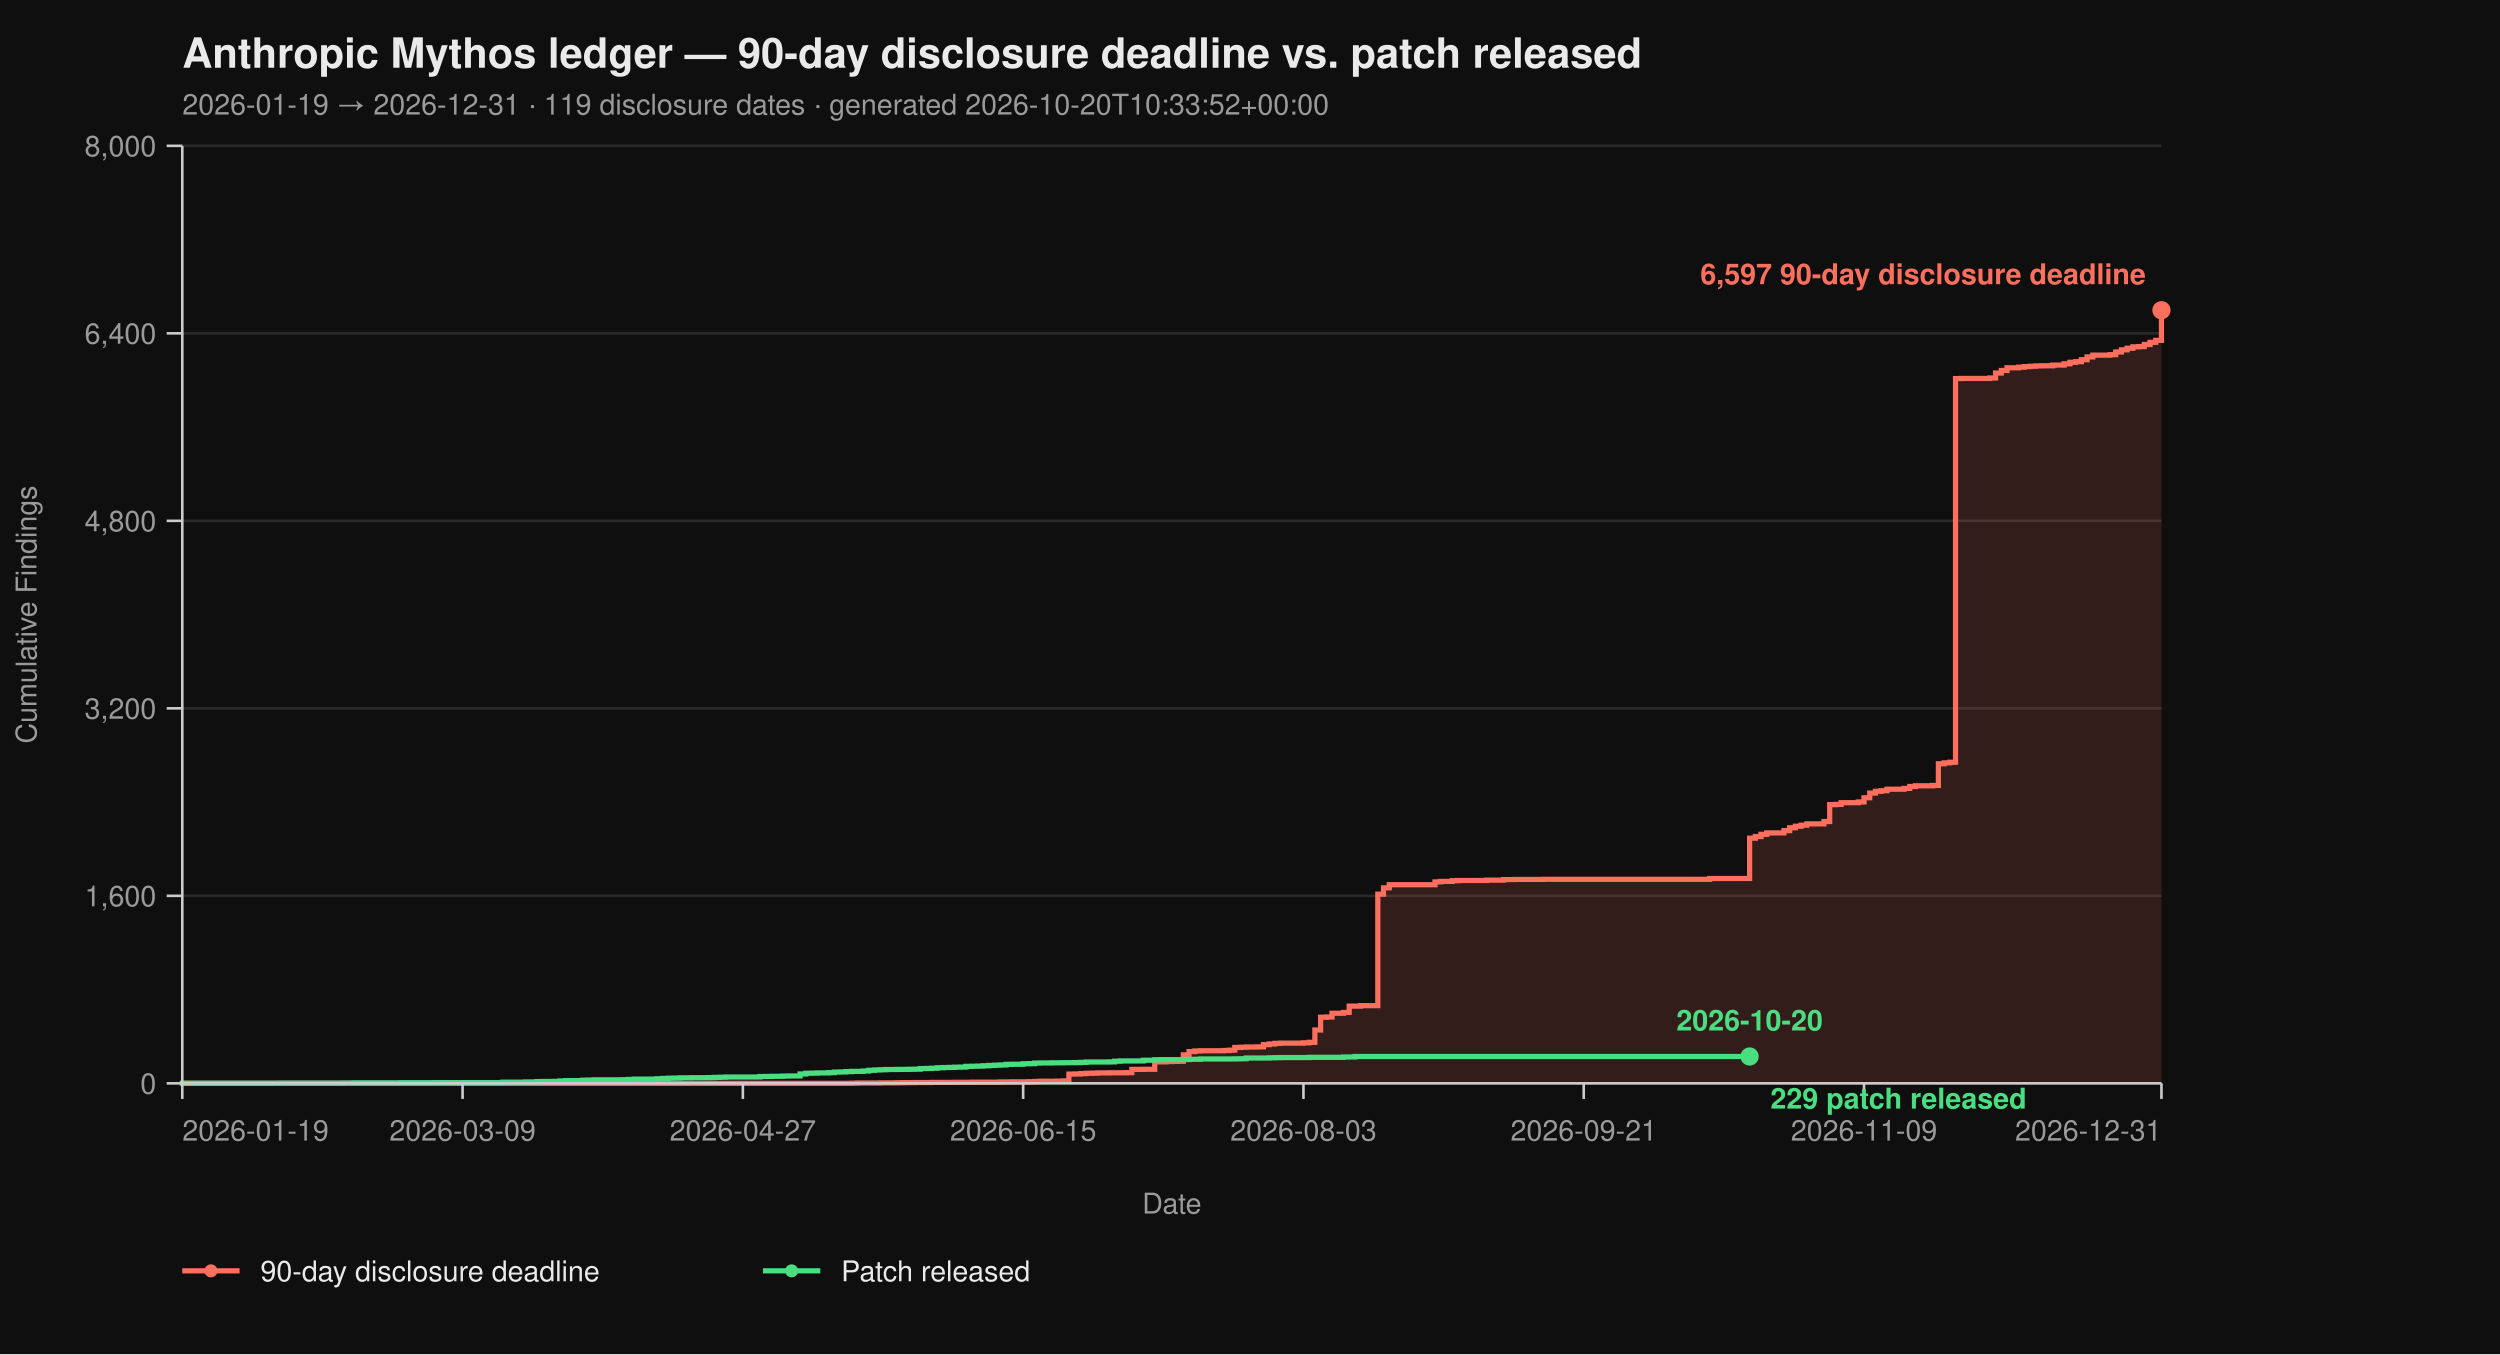
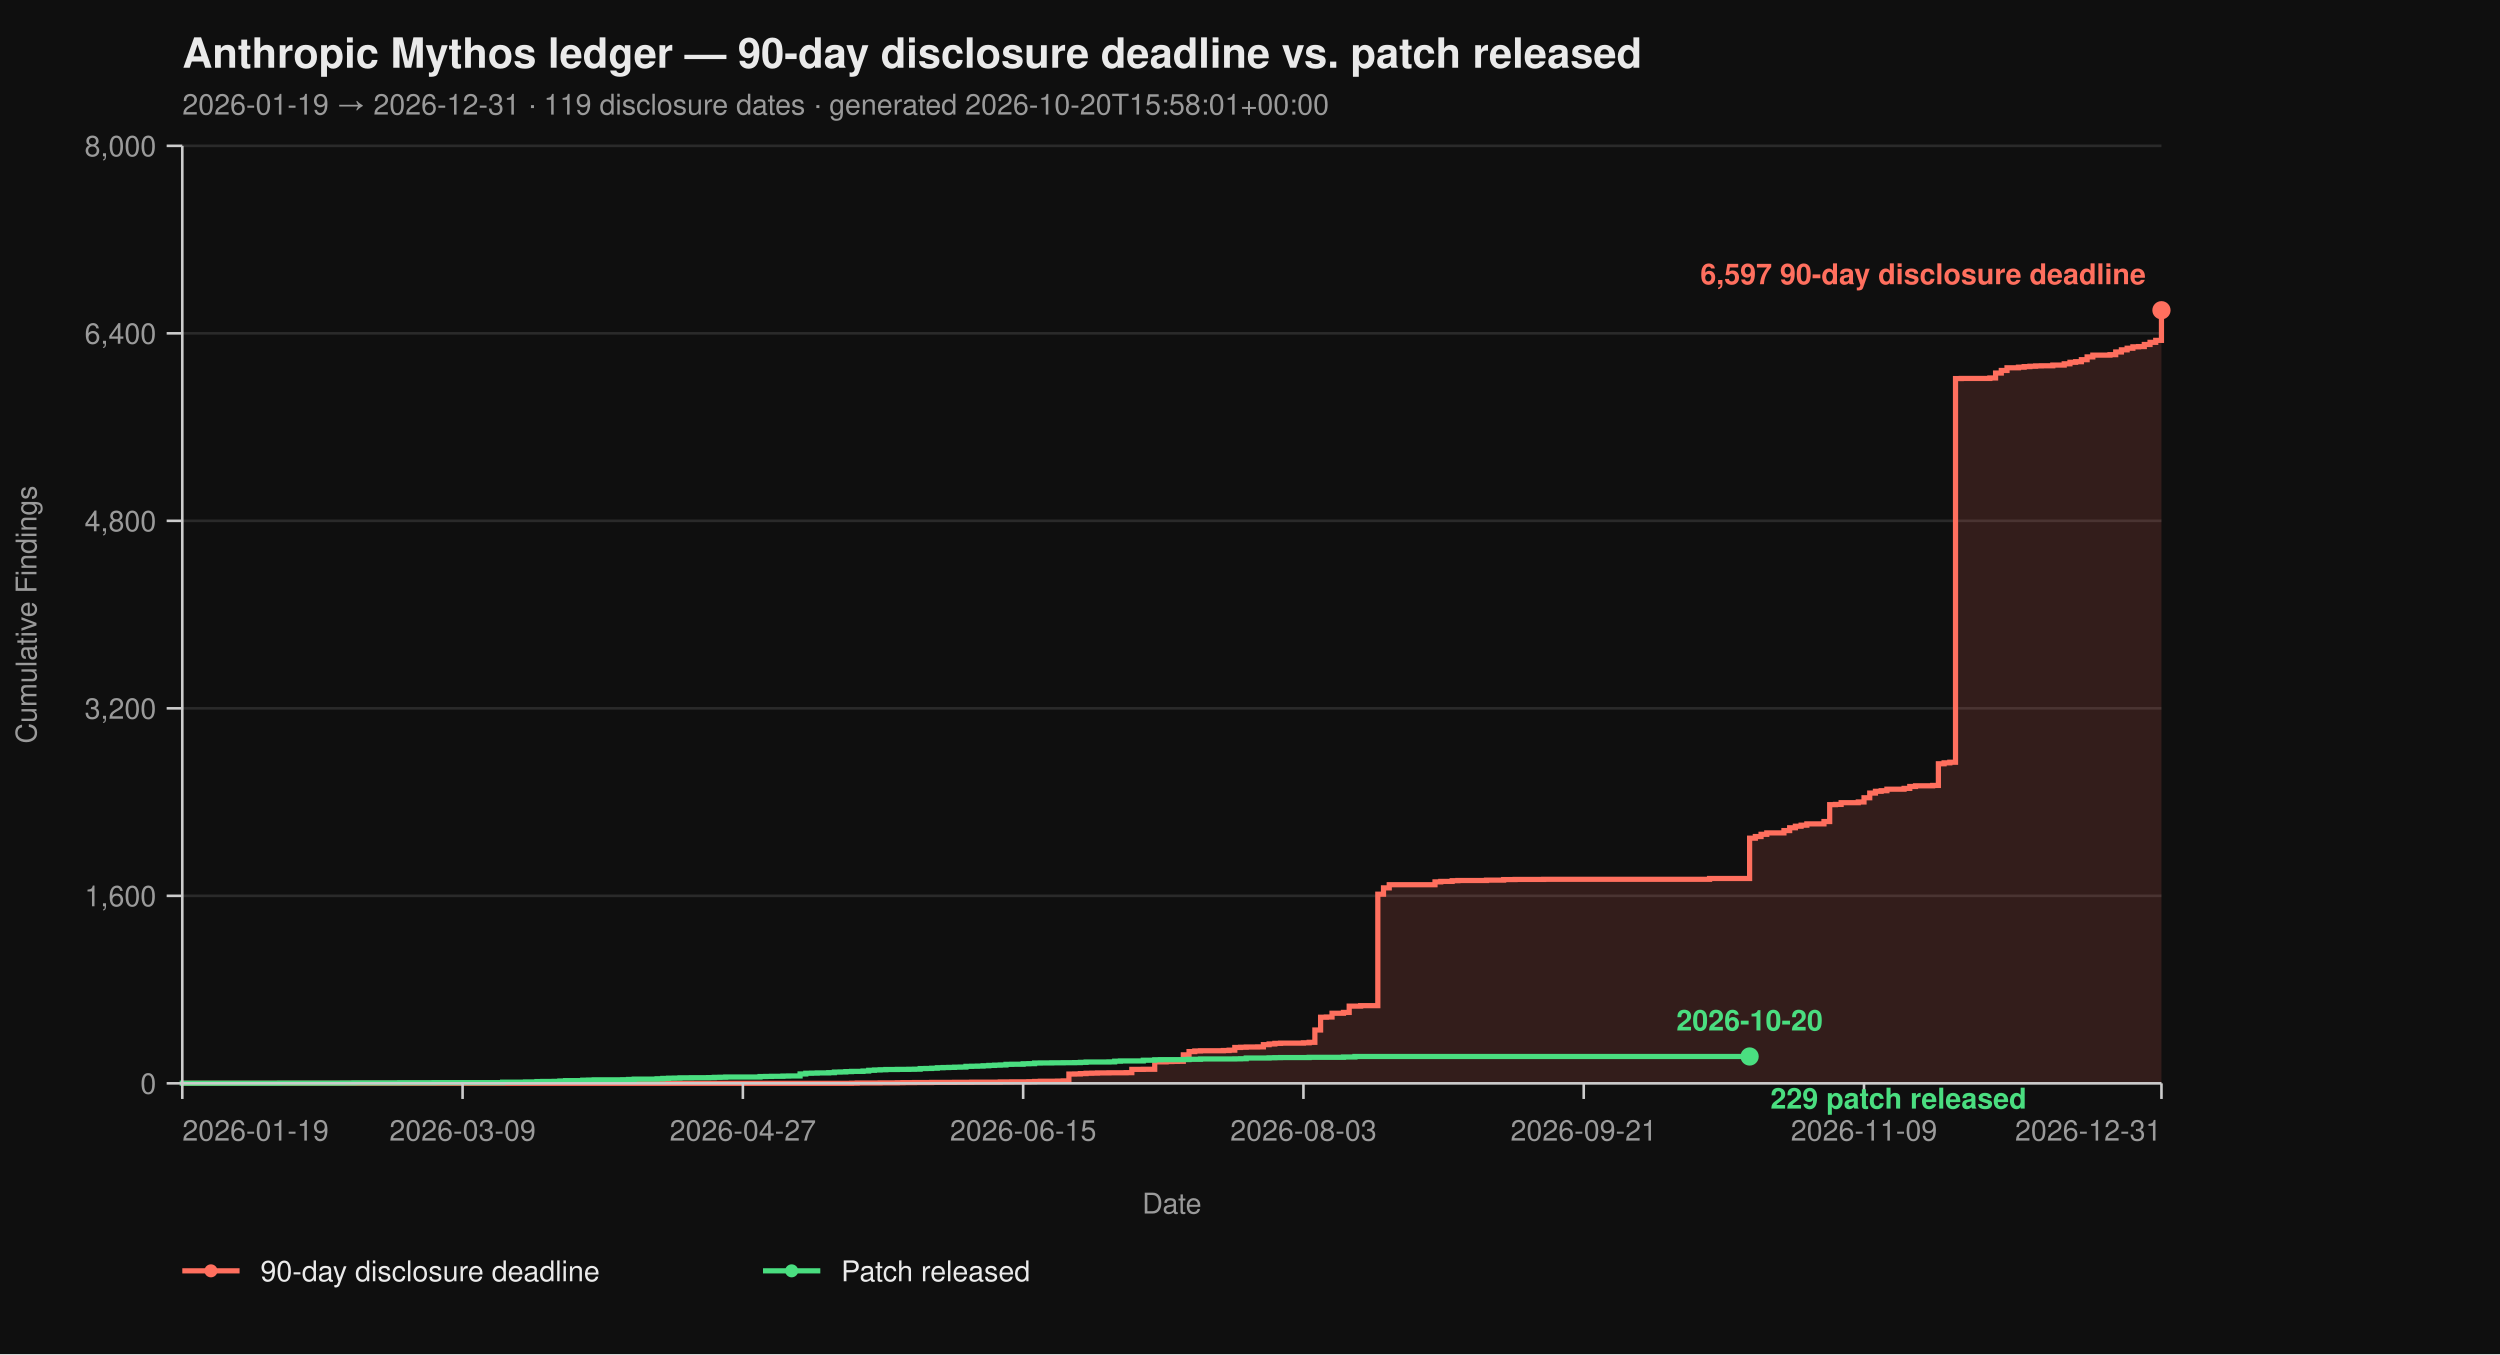
<svg xmlns="http://www.w3.org/2000/svg" viewBox="0 0 960 520" width="960" height="520" font-family="-apple-system, BlinkMacSystemFont, 'Segoe UI', Helvetica, Arial, sans-serif">
  <rect width="100%" height="100%" fill="#0f0f0f" />
  <text x="70" y="26" fill="#eaeaea" font-size="16" font-weight="700">Anthropic Mythos ledger — 90-day disclosure deadline vs. patch released</text>
-   <text x="70" y="44" fill="#9a9a9a" font-size="11">2026-01-19 → 2026-12-31  ·  119 disclosure dates  ·  generated 2026-10-20T10:33:52+00:00</text>
+   <text x="70" y="44" fill="#9a9a9a" font-size="11">2026-01-19 → 2026-12-31  ·  119 disclosure dates  ·  generated 2026-10-20T15:58:01+00:00</text>
  <line x1="70" y1="416.00" x2="830" y2="416.00" stroke="#2a2a2a" stroke-width="1" />
  <line x1="70" y1="344.00" x2="830" y2="344.00" stroke="#2a2a2a" stroke-width="1" />
  <line x1="70" y1="272.00" x2="830" y2="272.00" stroke="#2a2a2a" stroke-width="1" />
  <line x1="70" y1="200.00" x2="830" y2="200.00" stroke="#2a2a2a" stroke-width="1" />
  <line x1="70" y1="128.00" x2="830" y2="128.00" stroke="#2a2a2a" stroke-width="1" />
  <line x1="70" y1="56.00" x2="830" y2="56.00" stroke="#2a2a2a" stroke-width="1" />
  <path d="M 70.00 416.00 L 326.99 416.00 L 326.99 415.95 L 329.19 415.95 L 329.19 415.87 L 337.98 415.87 L 337.98 415.82 L 344.57 415.82 L 344.57 415.77 L 346.76 415.77 L 346.76 415.73 L 351.16 415.73 L 351.16 415.69 L 357.75 415.69 L 357.75 415.64 L 366.53 415.64 L 366.53 415.60 L 373.12 415.60 L 373.12 415.55 L 384.10 415.55 L 384.10 415.46 L 388.50 415.46 L 388.50 415.42 L 395.09 415.42 L 395.09 415.37 L 397.28 415.37 L 397.28 415.28 L 399.48 415.28 L 399.48 415.19 L 406.07 415.19 L 406.07 415.14 L 408.27 415.14 L 408.27 415.06 L 410.46 415.06 L 410.46 412.44 L 412.66 412.44 L 412.66 412.40 L 414.86 412.40 L 414.86 412.26 L 417.05 412.26 L 417.05 412.13 L 419.25 412.13 L 419.25 412.08 L 421.45 412.08 L 421.45 412.00 L 425.84 412.00 L 425.84 411.95 L 432.43 411.95 L 432.43 411.90 L 434.62 411.90 L 434.62 410.64 L 439.02 410.64 L 439.02 410.60 L 443.41 410.60 L 443.41 407.76 L 447.80 407.76 L 447.80 407.63 L 450.00 407.63 L 450.00 407.58 L 452.20 407.58 L 452.20 407.54 L 454.39 407.54 L 454.39 405.06 L 456.59 405.06 L 456.59 403.81 L 458.79 403.81 L 458.79 403.58 L 460.98 403.58 L 460.98 403.49 L 469.77 403.49 L 469.77 403.40 L 471.97 403.40 L 471.97 403.26 L 474.16 403.26 L 474.16 402.23 L 476.36 402.23 L 476.36 402.14 L 478.55 402.14 L 478.55 402.05 L 482.95 402.05 L 482.95 402.00 L 485.14 402.00 L 485.14 401.15 L 487.34 401.15 L 487.34 400.88 L 489.54 400.88 L 489.54 400.65 L 491.73 400.65 L 491.73 400.56 L 500.52 400.56 L 500.52 400.43 L 502.72 400.43 L 502.72 400.25 L 504.91 400.25 L 504.91 395.52 L 507.11 395.52 L 507.11 390.62 L 509.31 390.62 L 509.31 390.53 L 511.50 390.53 L 511.50 389.09 L 515.90 389.09 L 515.90 388.77 L 518.09 388.77 L 518.09 386.35 L 522.49 386.35 L 522.49 386.17 L 529.08 386.17 L 529.08 343.37 L 531.27 343.37 L 531.27 340.94 L 533.47 340.94 L 533.47 339.73 L 551.04 339.73 L 551.04 338.64 L 553.24 338.64 L 553.24 338.46 L 557.63 338.46 L 557.63 338.19 L 559.83 338.19 L 559.83 338.11 L 570.81 338.11 L 570.81 337.97 L 577.40 337.97 L 577.40 337.75 L 581.79 337.75 L 581.79 337.70 L 592.77 337.70 L 592.77 337.65 L 656.47 337.65 L 656.47 337.34 L 671.85 337.34 L 671.85 321.86 L 674.05 321.86 L 674.05 321.23 L 676.24 321.23 L 676.24 320.38 L 678.44 320.38 L 678.44 319.83 L 685.03 319.83 L 685.03 318.94 L 687.23 318.94 L 687.23 317.86 L 689.42 317.86 L 689.42 317.27 L 691.62 317.27 L 691.62 316.87 L 693.82 316.87 L 693.82 316.37 L 700.40 316.37 L 700.40 315.47 L 702.60 315.47 L 702.60 308.99 L 704.80 308.99 L 704.80 308.90 L 706.99 308.90 L 706.99 308.23 L 713.58 308.23 L 713.58 307.96 L 715.78 307.96 L 715.78 306.34 L 717.98 306.34 L 717.98 304.54 L 720.17 304.54 L 720.17 303.86 L 722.37 303.86 L 722.37 303.63 L 724.57 303.63 L 724.57 303.05 L 731.16 303.05 L 731.16 302.74 L 733.35 302.74 L 733.35 302.01 L 735.55 302.01 L 735.55 301.75 L 742.14 301.75 L 742.14 301.61 L 744.34 301.61 L 744.34 293.29 L 746.53 293.29 L 746.53 292.93 L 748.73 292.93 L 748.73 292.70 L 750.92 292.70 L 750.92 145.37 L 753.12 145.37 L 753.12 145.32 L 764.10 145.32 L 764.10 145.14 L 766.30 145.14 L 766.30 143.25 L 768.50 143.25 L 768.50 142.26 L 770.69 142.26 L 770.69 141.23 L 775.09 141.23 L 775.09 141.00 L 777.28 141.00 L 777.28 140.78 L 779.48 140.78 L 779.48 140.64 L 781.68 140.64 L 781.68 140.51 L 783.87 140.51 L 783.87 140.46 L 788.27 140.46 L 788.27 140.19 L 792.66 140.19 L 792.66 139.70 L 794.86 139.70 L 794.86 139.12 L 797.05 139.12 L 797.05 138.89 L 799.25 138.89 L 799.25 138.12 L 801.45 138.12 L 801.45 137.05 L 803.64 137.05 L 803.64 136.37 L 810.23 136.37 L 810.23 136.19 L 812.43 136.19 L 812.43 135.16 L 814.62 135.16 L 814.62 134.34 L 816.82 134.34 L 816.82 133.72 L 819.02 133.72 L 819.02 133.18 L 821.21 133.18 L 821.21 133.08 L 823.41 133.08 L 823.41 132.28 L 825.61 132.28 L 825.61 131.46 L 827.80 131.46 L 827.80 130.70 L 830.00 130.70 L 830.00 119.13 L 830.00 119.13 L 830.00 416.00 Z" fill="#ff6f5e26" stroke="none" />
  <path d="M 70.00 416.00 L 326.99 416.00 L 326.99 415.95 L 329.19 415.95 L 329.19 415.87 L 337.98 415.87 L 337.98 415.82 L 344.57 415.82 L 344.57 415.77 L 346.76 415.77 L 346.76 415.73 L 351.16 415.73 L 351.16 415.69 L 357.75 415.69 L 357.75 415.64 L 366.53 415.64 L 366.53 415.60 L 373.12 415.60 L 373.12 415.55 L 384.10 415.55 L 384.10 415.46 L 388.50 415.46 L 388.50 415.42 L 395.09 415.42 L 395.09 415.37 L 397.28 415.37 L 397.28 415.28 L 399.48 415.28 L 399.48 415.19 L 406.07 415.19 L 406.07 415.14 L 408.27 415.14 L 408.27 415.06 L 410.46 415.06 L 410.46 412.44 L 412.66 412.44 L 412.66 412.40 L 414.86 412.40 L 414.86 412.26 L 417.05 412.26 L 417.05 412.13 L 419.25 412.13 L 419.25 412.08 L 421.45 412.08 L 421.45 412.00 L 425.84 412.00 L 425.84 411.95 L 432.43 411.95 L 432.43 411.90 L 434.62 411.90 L 434.62 410.64 L 439.02 410.64 L 439.02 410.60 L 443.41 410.60 L 443.41 407.76 L 447.80 407.76 L 447.80 407.63 L 450.00 407.63 L 450.00 407.58 L 452.20 407.58 L 452.20 407.54 L 454.39 407.54 L 454.39 405.06 L 456.59 405.06 L 456.59 403.81 L 458.79 403.81 L 458.79 403.58 L 460.98 403.58 L 460.98 403.49 L 469.77 403.49 L 469.77 403.40 L 471.97 403.40 L 471.97 403.26 L 474.16 403.26 L 474.16 402.23 L 476.36 402.23 L 476.36 402.14 L 478.55 402.14 L 478.55 402.05 L 482.95 402.05 L 482.95 402.00 L 485.14 402.00 L 485.14 401.15 L 487.34 401.15 L 487.34 400.88 L 489.54 400.88 L 489.54 400.65 L 491.73 400.65 L 491.73 400.56 L 500.52 400.56 L 500.52 400.43 L 502.72 400.43 L 502.72 400.25 L 504.91 400.25 L 504.91 395.52 L 507.11 395.52 L 507.11 390.62 L 509.31 390.62 L 509.31 390.53 L 511.50 390.53 L 511.50 389.09 L 515.90 389.09 L 515.90 388.77 L 518.09 388.77 L 518.09 386.35 L 522.49 386.35 L 522.49 386.17 L 529.08 386.17 L 529.08 343.37 L 531.27 343.37 L 531.27 340.94 L 533.47 340.94 L 533.47 339.73 L 551.04 339.73 L 551.04 338.64 L 553.24 338.64 L 553.24 338.46 L 557.63 338.46 L 557.63 338.19 L 559.83 338.19 L 559.83 338.11 L 570.81 338.11 L 570.81 337.97 L 577.40 337.97 L 577.40 337.75 L 581.79 337.75 L 581.79 337.70 L 592.77 337.70 L 592.77 337.65 L 656.47 337.65 L 656.47 337.34 L 671.85 337.34 L 671.85 321.86 L 674.05 321.86 L 674.05 321.23 L 676.24 321.23 L 676.24 320.38 L 678.44 320.38 L 678.44 319.83 L 685.03 319.83 L 685.03 318.94 L 687.23 318.94 L 687.23 317.86 L 689.42 317.86 L 689.42 317.27 L 691.62 317.27 L 691.62 316.87 L 693.82 316.87 L 693.82 316.37 L 700.40 316.37 L 700.40 315.47 L 702.60 315.47 L 702.60 308.99 L 704.80 308.99 L 704.80 308.90 L 706.99 308.90 L 706.99 308.23 L 713.58 308.23 L 713.58 307.96 L 715.78 307.96 L 715.78 306.34 L 717.98 306.34 L 717.98 304.54 L 720.17 304.54 L 720.17 303.86 L 722.37 303.86 L 722.37 303.63 L 724.57 303.63 L 724.57 303.05 L 731.16 303.05 L 731.16 302.74 L 733.35 302.74 L 733.35 302.01 L 735.55 302.01 L 735.55 301.75 L 742.14 301.75 L 742.14 301.61 L 744.34 301.61 L 744.34 293.29 L 746.53 293.29 L 746.53 292.93 L 748.73 292.93 L 748.73 292.70 L 750.92 292.70 L 750.92 145.37 L 753.12 145.37 L 753.12 145.32 L 764.10 145.32 L 764.10 145.14 L 766.30 145.14 L 766.30 143.25 L 768.50 143.25 L 768.50 142.26 L 770.69 142.26 L 770.69 141.23 L 775.09 141.23 L 775.09 141.00 L 777.28 141.00 L 777.28 140.78 L 779.48 140.78 L 779.48 140.64 L 781.68 140.64 L 781.68 140.51 L 783.87 140.51 L 783.87 140.46 L 788.27 140.46 L 788.27 140.19 L 792.66 140.19 L 792.66 139.70 L 794.86 139.70 L 794.86 139.12 L 797.05 139.12 L 797.05 138.89 L 799.25 138.89 L 799.25 138.12 L 801.45 138.12 L 801.45 137.05 L 803.64 137.05 L 803.64 136.37 L 810.23 136.37 L 810.23 136.19 L 812.43 136.19 L 812.43 135.16 L 814.62 135.16 L 814.62 134.34 L 816.82 134.34 L 816.82 133.72 L 819.02 133.72 L 819.02 133.18 L 821.21 133.18 L 821.21 133.08 L 823.41 133.08 L 823.41 132.28 L 825.61 132.28 L 825.61 131.46 L 827.80 131.46 L 827.80 130.70 L 830.00 130.70 L 830.00 119.13 L 830.00 119.13" fill="none" stroke="#ff6f5e" stroke-width="2" stroke-linejoin="miter" stroke-linecap="butt" />
  <path d="M 70.00 416.00 L 70.00 416.00 L 70.00 415.95 L 107.34 415.95 L 107.34 415.91 L 131.50 415.91 L 131.50 415.87 L 135.90 415.87 L 135.90 415.82 L 153.47 415.82 L 153.47 415.77 L 166.65 415.77 L 166.65 415.73 L 193.01 415.73 L 193.01 415.55 L 201.79 415.55 L 201.79 415.46 L 206.18 415.46 L 206.18 415.32 L 208.38 415.32 L 208.38 415.28 L 212.77 415.28 L 212.77 415.24 L 214.97 415.24 L 214.97 415.10 L 217.17 415.10 L 217.17 414.96 L 223.76 414.96 L 223.76 414.79 L 225.95 414.79 L 225.95 414.74 L 228.15 414.74 L 228.15 414.65 L 239.13 414.65 L 239.13 414.61 L 241.33 414.61 L 241.33 414.51 L 243.53 414.51 L 243.53 414.38 L 252.31 414.38 L 252.31 414.25 L 254.51 414.25 L 254.51 414.11 L 256.71 414.11 L 256.71 414.02 L 258.90 414.02 L 258.90 413.98 L 261.10 413.98 L 261.10 413.88 L 265.49 413.88 L 265.49 413.84 L 272.08 413.84 L 272.08 413.80 L 274.28 413.80 L 274.28 413.70 L 276.47 413.70 L 276.47 413.66 L 278.67 413.66 L 278.67 413.57 L 291.85 413.57 L 291.85 413.39 L 294.05 413.39 L 294.05 413.35 L 296.24 413.35 L 296.24 413.30 L 300.64 413.30 L 300.64 413.21 L 302.83 413.21 L 302.83 413.17 L 307.23 413.17 L 307.23 412.40 L 309.42 412.40 L 309.42 412.13 L 311.62 412.13 L 311.62 412.08 L 313.82 412.08 L 313.82 412.00 L 318.21 412.00 L 318.21 411.90 L 320.40 411.90 L 320.40 411.68 L 322.60 411.68 L 322.60 411.63 L 324.80 411.63 L 324.80 411.50 L 326.99 411.50 L 326.99 411.41 L 331.39 411.41 L 331.39 411.27 L 333.58 411.27 L 333.58 411.00 L 335.78 411.00 L 335.78 410.87 L 337.98 410.87 L 337.98 410.78 L 340.17 410.78 L 340.17 410.69 L 344.57 410.69 L 344.57 410.64 L 348.96 410.64 L 348.96 410.60 L 351.16 410.60 L 351.16 410.56 L 353.35 410.56 L 353.35 410.33 L 355.55 410.33 L 355.55 410.29 L 357.75 410.29 L 357.75 410.19 L 359.94 410.19 L 359.94 410.01 L 362.14 410.01 L 362.14 409.93 L 364.34 409.93 L 364.34 409.88 L 366.53 409.88 L 366.53 409.79 L 368.73 409.79 L 368.73 409.75 L 370.92 409.75 L 370.92 409.48 L 373.12 409.48 L 373.12 409.43 L 375.32 409.43 L 375.32 409.38 L 377.51 409.38 L 377.51 409.25 L 379.71 409.25 L 379.71 409.12 L 381.91 409.12 L 381.91 409.02 L 384.10 409.02 L 384.10 408.94 L 386.30 408.94 L 386.30 408.71 L 388.50 408.71 L 388.50 408.67 L 392.89 408.67 L 392.89 408.49 L 395.09 408.49 L 395.09 408.44 L 397.28 408.44 L 397.28 408.21 L 399.48 408.21 L 399.48 408.17 L 403.87 408.17 L 403.87 408.12 L 408.27 408.12 L 408.27 408.08 L 412.66 408.08 L 412.66 408.04 L 414.86 408.04 L 414.86 407.94 L 417.05 407.94 L 417.05 407.81 L 425.84 407.81 L 425.84 407.76 L 428.03 407.76 L 428.03 407.50 L 430.23 407.50 L 430.23 407.40 L 439.02 407.40 L 439.02 407.13 L 443.41 407.13 L 443.41 406.95 L 445.61 406.95 L 445.61 406.91 L 454.39 406.91 L 454.39 406.87 L 456.59 406.87 L 456.59 406.77 L 460.98 406.77 L 460.98 406.64 L 474.16 406.64 L 474.16 406.60 L 476.36 406.60 L 476.36 406.55 L 478.55 406.55 L 478.55 406.28 L 487.34 406.28 L 487.34 406.19 L 489.54 406.19 L 489.54 406.14 L 491.73 406.14 L 491.73 406.10 L 502.72 406.10 L 502.72 406.01 L 515.90 406.01 L 515.90 405.88 L 520.29 405.88 L 520.29 405.69 L 671.85 405.69" fill="none" stroke="#4ade80" stroke-width="2" stroke-linejoin="miter" stroke-linecap="butt" />
  <line x1="70" y1="56" x2="70" y2="416" stroke="#cccccc" stroke-width="1" />
  <line x1="70" y1="416" x2="830" y2="416" stroke="#cccccc" stroke-width="1" />
  <line x1="64" y1="416.00" x2="70" y2="416.00" stroke="#cccccc" stroke-width="1" />
  <line x1="64" y1="344.00" x2="70" y2="344.00" stroke="#cccccc" stroke-width="1" />
  <line x1="64" y1="272.00" x2="70" y2="272.00" stroke="#cccccc" stroke-width="1" />
  <line x1="64" y1="200.00" x2="70" y2="200.00" stroke="#cccccc" stroke-width="1" />
  <line x1="64" y1="128.00" x2="70" y2="128.00" stroke="#cccccc" stroke-width="1" />
  <line x1="64" y1="56.00" x2="70" y2="56.00" stroke="#cccccc" stroke-width="1" />
  <text x="60" y="420.00" text-anchor="end" fill="#9a9a9a" font-size="11">0</text>
  <text x="60" y="348.00" text-anchor="end" fill="#9a9a9a" font-size="11">1,600</text>
  <text x="60" y="276.00" text-anchor="end" fill="#9a9a9a" font-size="11">3,200</text>
  <text x="60" y="204.00" text-anchor="end" fill="#9a9a9a" font-size="11">4,800</text>
  <text x="60" y="132.00" text-anchor="end" fill="#9a9a9a" font-size="11">6,400</text>
  <text x="60" y="60.00" text-anchor="end" fill="#9a9a9a" font-size="11">8,000</text>
  <text x="14" y="236.00" fill="#9a9a9a" font-size="11" transform="rotate(-90 14 236.00)" text-anchor="middle">Cumulative Findings</text>
  <line x1="70.00" y1="416" x2="70.00" y2="422" stroke="#cccccc" stroke-width="1" />
  <line x1="177.63" y1="416" x2="177.63" y2="422" stroke="#cccccc" stroke-width="1" />
  <line x1="285.26" y1="416" x2="285.26" y2="422" stroke="#cccccc" stroke-width="1" />
  <line x1="392.89" y1="416" x2="392.89" y2="422" stroke="#cccccc" stroke-width="1" />
  <line x1="500.52" y1="416" x2="500.52" y2="422" stroke="#cccccc" stroke-width="1" />
  <line x1="608.15" y1="416" x2="608.15" y2="422" stroke="#cccccc" stroke-width="1" />
  <line x1="715.78" y1="416" x2="715.78" y2="422" stroke="#cccccc" stroke-width="1" />
  <line x1="830.00" y1="416" x2="830.00" y2="422" stroke="#cccccc" stroke-width="1" />
  <text x="70.00" y="438" text-anchor="start" fill="#9a9a9a" font-size="11">2026-01-19</text>
  <text x="177.63" y="438" text-anchor="middle" fill="#9a9a9a" font-size="11">2026-03-09</text>
  <text x="285.26" y="438" text-anchor="middle" fill="#9a9a9a" font-size="11">2026-04-27</text>
  <text x="392.89" y="438" text-anchor="middle" fill="#9a9a9a" font-size="11">2026-06-15</text>
  <text x="500.52" y="438" text-anchor="middle" fill="#9a9a9a" font-size="11">2026-08-03</text>
  <text x="608.15" y="438" text-anchor="middle" fill="#9a9a9a" font-size="11">2026-09-21</text>
  <text x="715.78" y="438" text-anchor="middle" fill="#9a9a9a" font-size="11">2026-11-09</text>
  <text x="830.00" y="438" text-anchor="end" fill="#9a9a9a" font-size="11">2026-12-31</text>
  <text x="450.00" y="466" fill="#9a9a9a" font-size="11" text-anchor="middle">Date</text>
  <circle cx="830.00" cy="119.13" r="3.5" fill="#ff6f5e" />
  <text x="824.00" y="109.13" text-anchor="end" fill="#ff6f5e" font-size="11" font-weight="600">6,597 90-day disclosure deadline</text>
  <circle cx="671.85" cy="405.69" r="3.5" fill="#4ade80" />
  <text x="679.85" y="425.69" text-anchor="start" fill="#4ade80" font-size="11" font-weight="600">229 patch released</text>
  <text x="671.85" y="395.69" text-anchor="middle" fill="#4ade80" font-size="11" font-weight="600">2026-10-20</text>
  <line x1="70" y1="488" x2="92" y2="488" stroke="#ff6f5e" stroke-width="2" />
  <circle cx="81" cy="488" r="2.5" fill="#ff6f5e" />
  <text x="100" y="492" fill="#eaeaea" font-size="11">90-day disclosure deadline</text>
  <line x1="293.0" y1="488" x2="315.0" y2="488" stroke="#4ade80" stroke-width="2" />
  <circle cx="304.0" cy="488" r="2.5" fill="#4ade80" />
  <text x="323.0" y="492" fill="#eaeaea" font-size="11">Patch released</text>
</svg>
